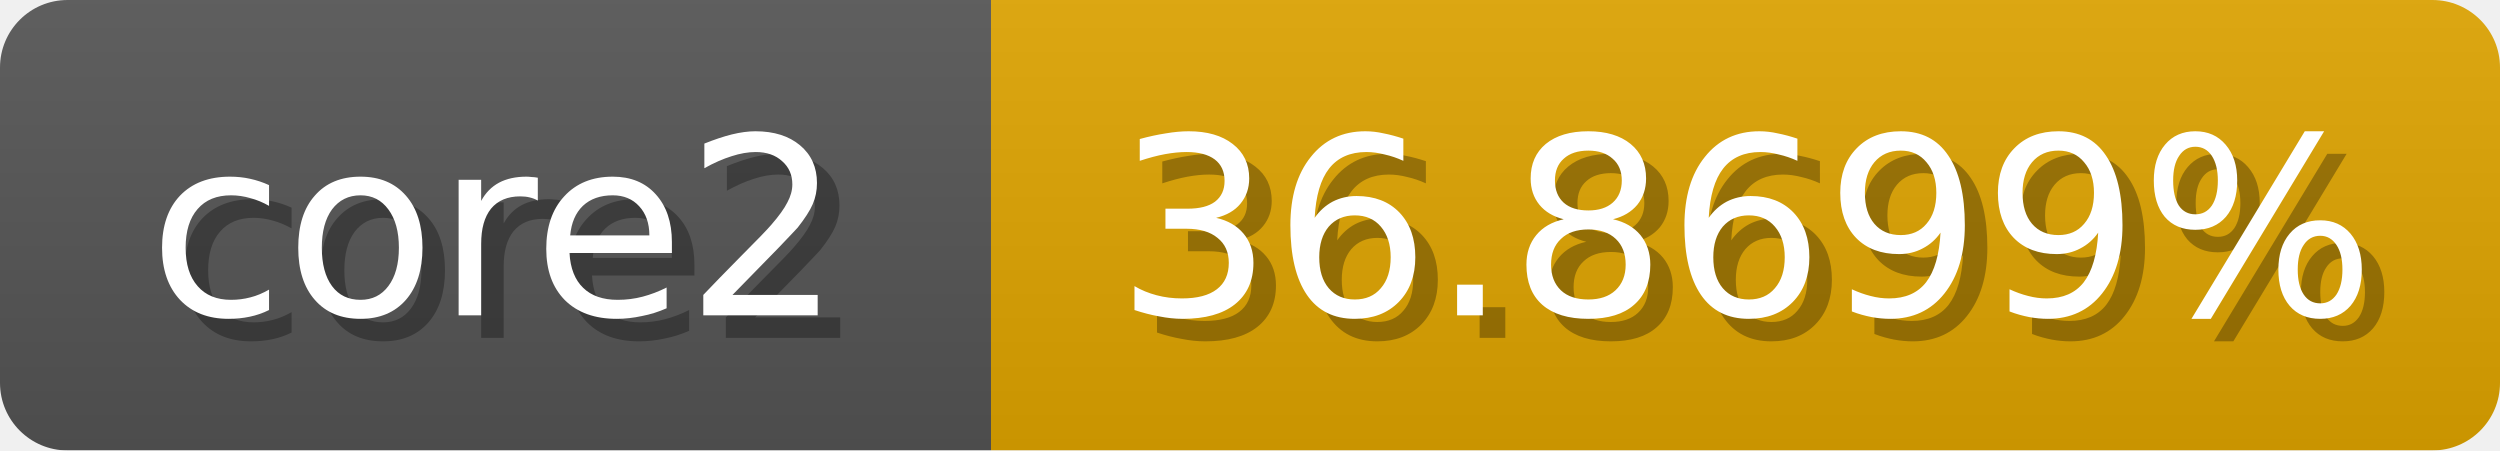
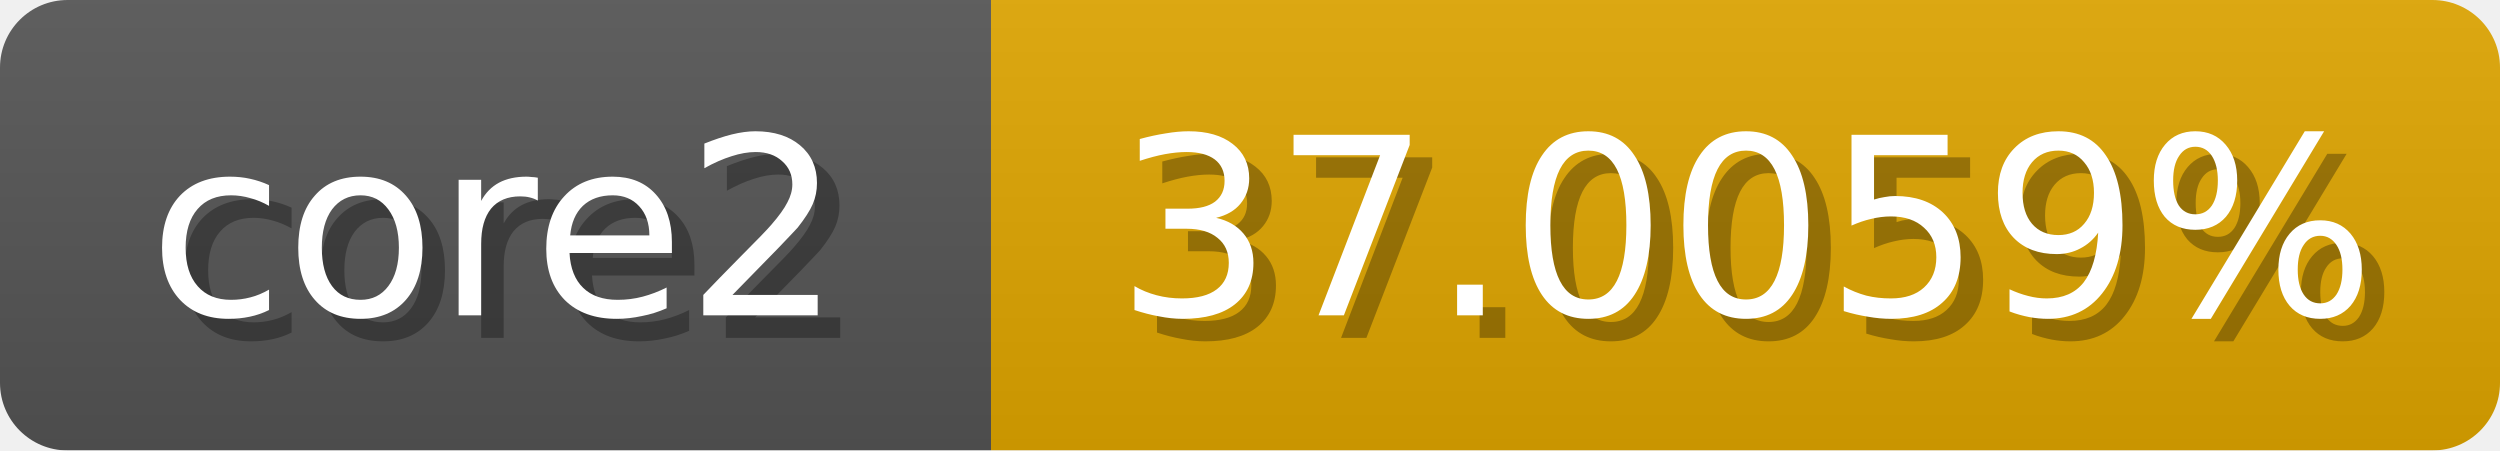
<svg xmlns="http://www.w3.org/2000/svg" width="111" height="20">
  <linearGradient id="b" x2="0" y2="100%">
    <stop offset="0" stop-color="#bbb" stop-opacity=".1" />
    <stop offset="1" stop-opacity=".1" />
  </linearGradient>
  <mask id="anybadge_1">
    <rect width="111" height="20" rx="3" fill="#fff" />
  </mask>
  <g mask="url(#anybadge_1)">
    <path fill="#555" d="M0 0h44v20H0z" />
-     <path fill="#e0a500" d="M44 0h67v20H44z" />
+     <path fill="#e0a600" d="M44 0h67v20H44z" />
    <path fill="url(#b)" d="M0 0h111v20H0z" />
  </g>
  <g fill="#fff" text-anchor="middle" font-family="DejaVu Sans,Verdana,Geneva,sans-serif" font-size="11">
    <text x="23.0" y="15" fill="#010101" fill-opacity=".3">core2</text>
    <text x="22.0" y="14">core2</text>
  </g>
  <g fill="#fff" text-anchor="middle" font-family="DejaVu Sans,Verdana,Geneva,sans-serif" font-size="11">
-     <text x="78.5" y="15" fill="#010101" fill-opacity=".3">36.8699%</text>
-     <text x="77.5" y="14">36.8699%</text>
+     <text x="78.5" y="15" fill="#010101" fill-opacity=".3">37.0059%</text>
+     <text x="77.5" y="14">37.0059%</text>
  </g>
</svg>
